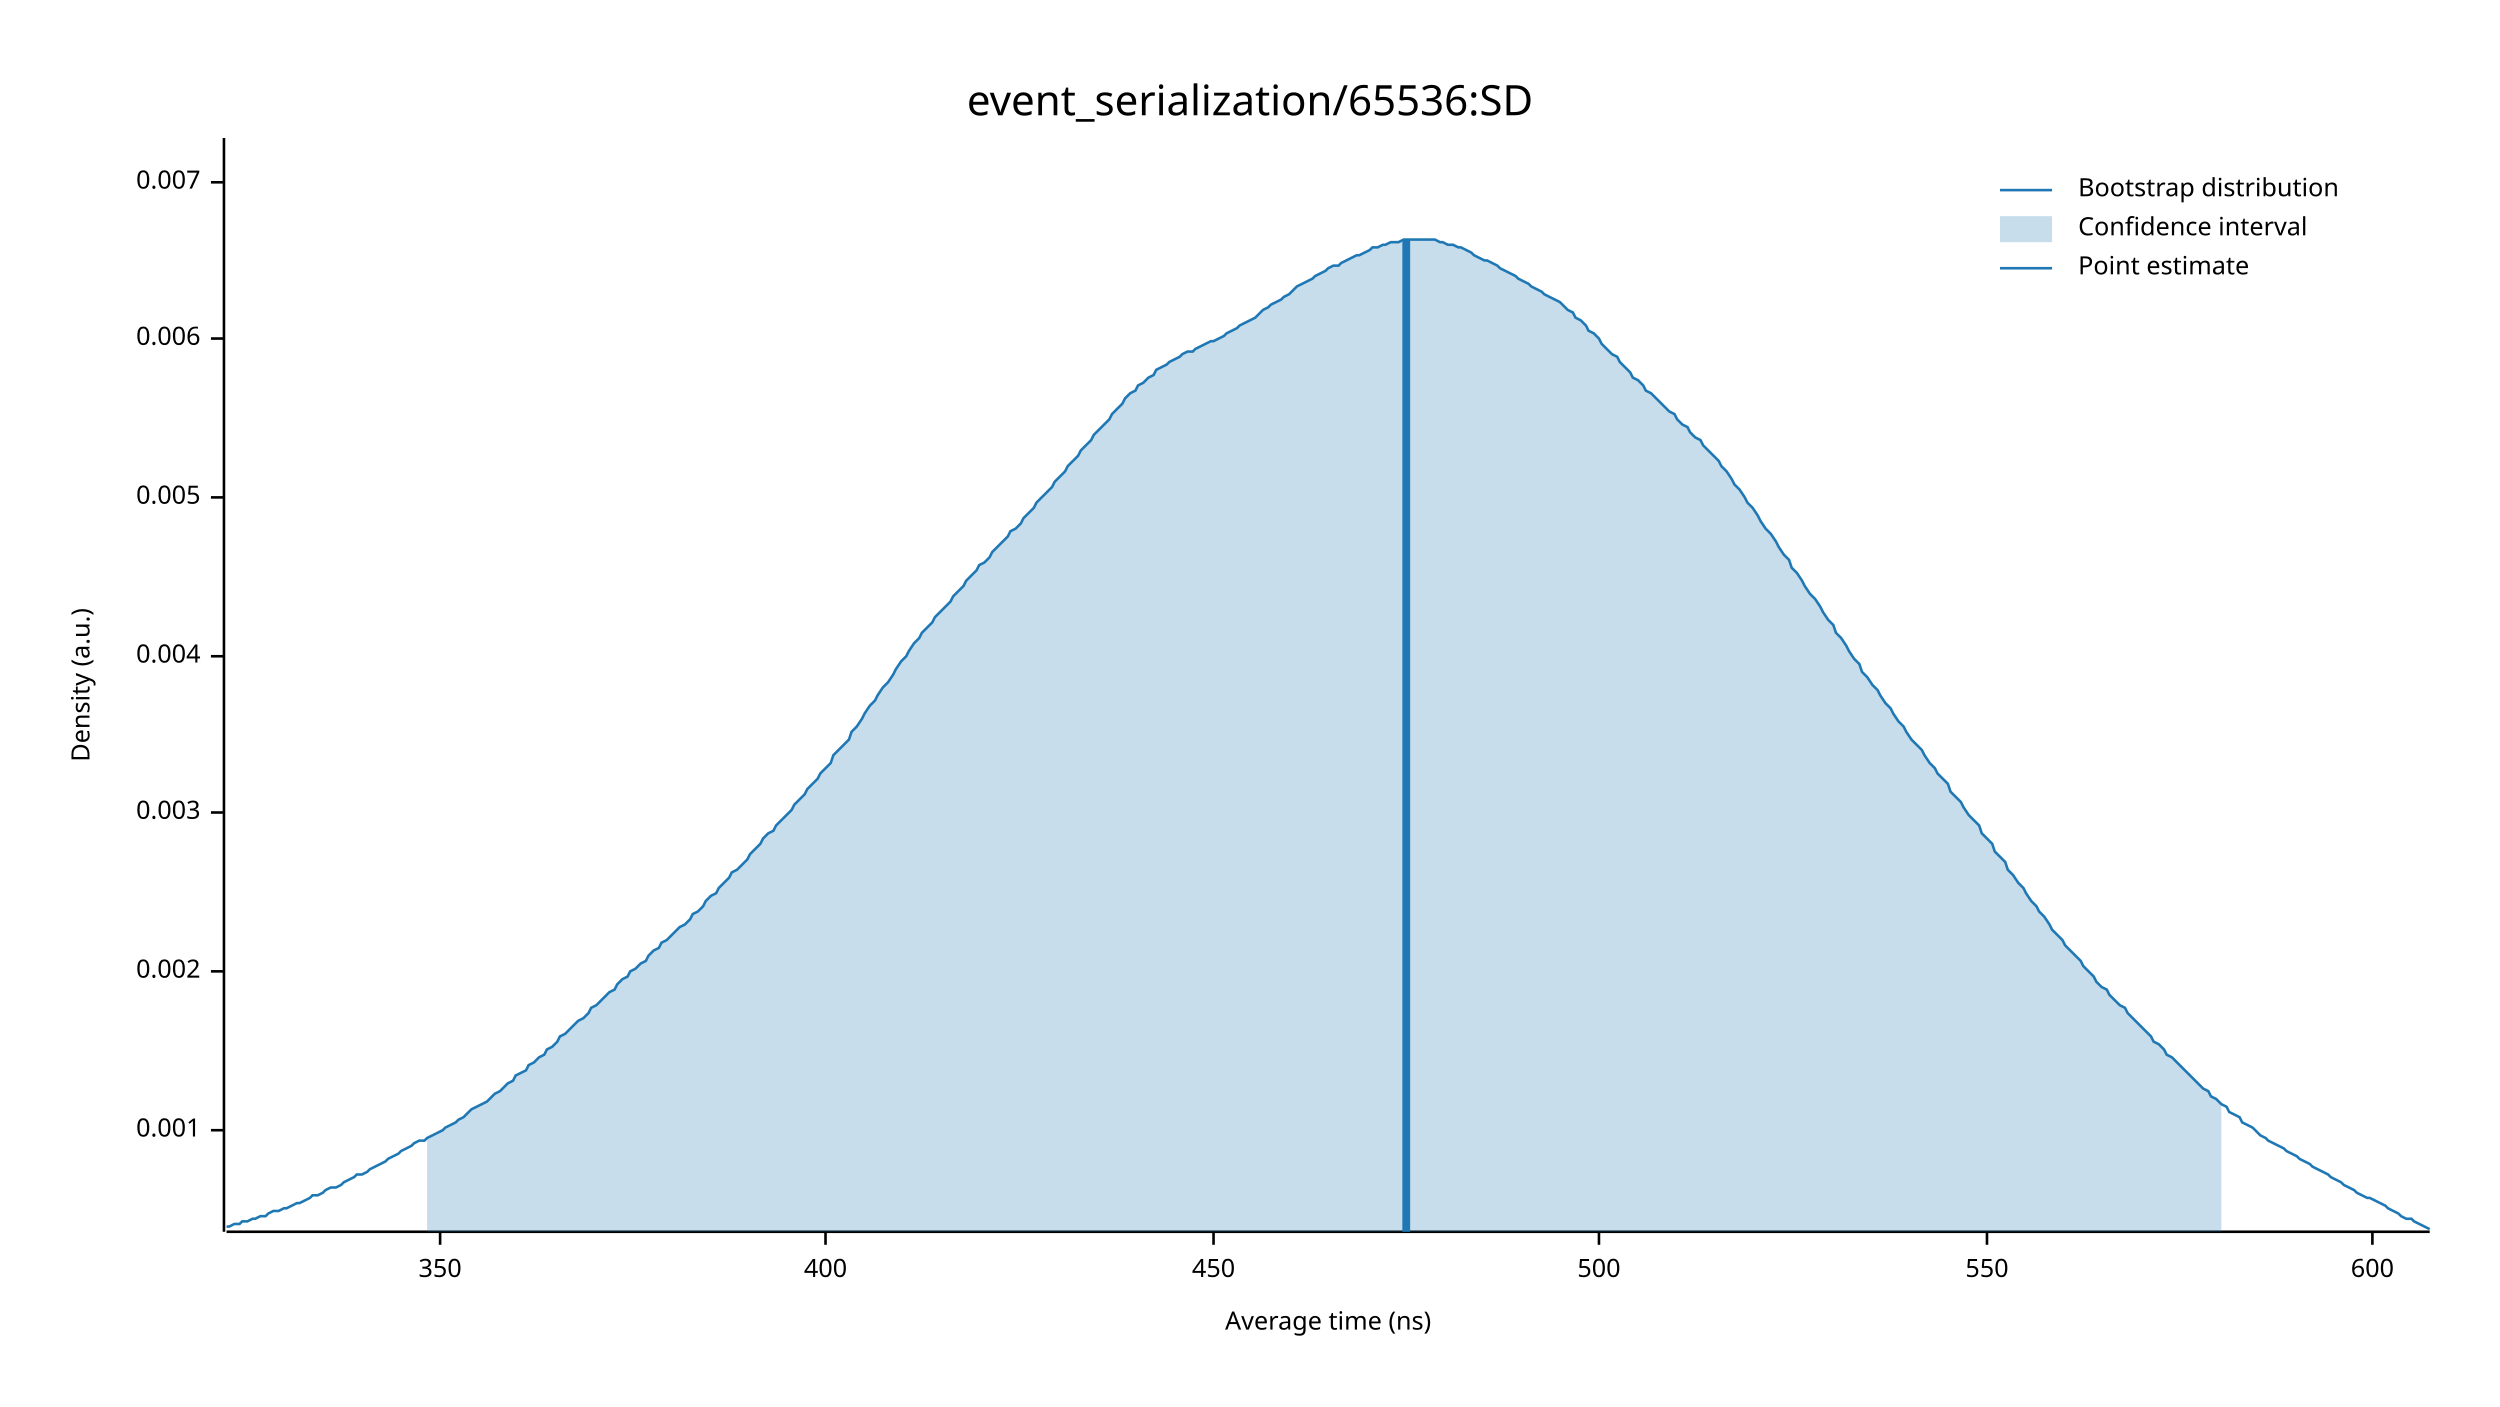
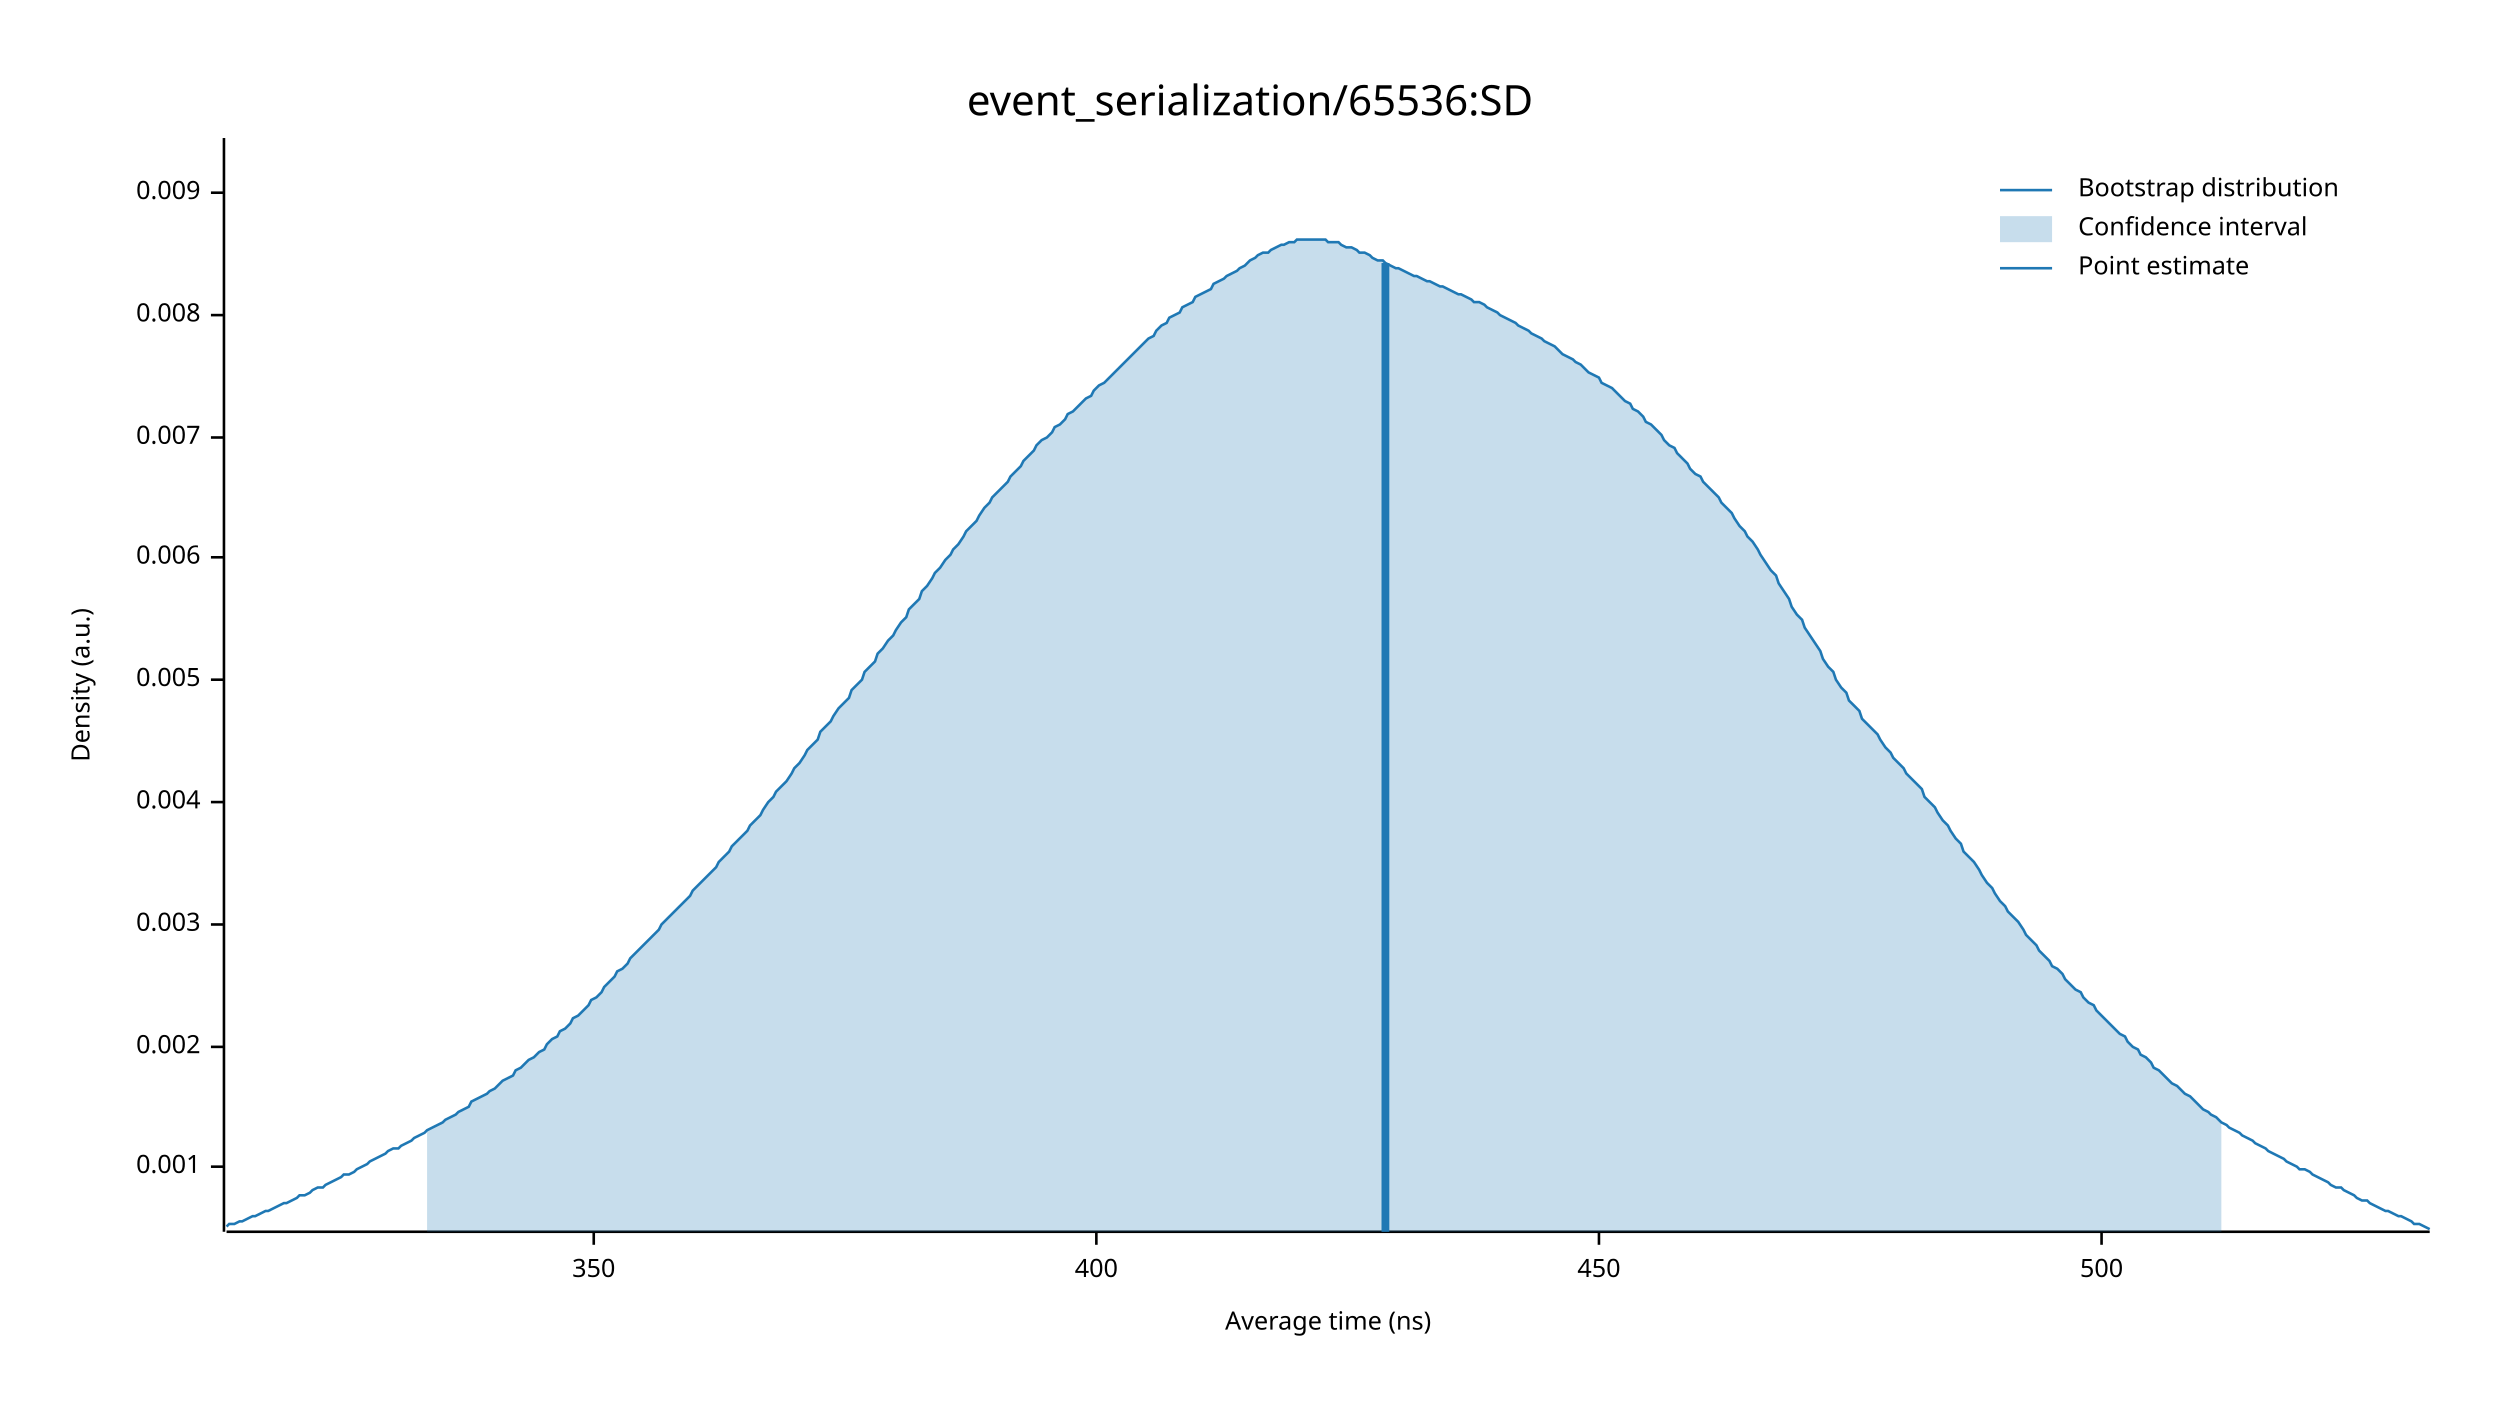
<svg xmlns="http://www.w3.org/2000/svg" width="960" height="540" viewBox="0 0 960 540">
  <text x="480" y="32" dy="0.76em" text-anchor="middle" font-family="sans-serif" font-size="16.129" opacity="1" fill="#000000">
event_serialization/65536:SD
</text>
  <text x="27" y="263" dy="0.76em" text-anchor="middle" font-family="sans-serif" font-size="9.677" opacity="1" fill="#000000" transform="rotate(270, 27, 263)">
Density (a.u.)
</text>
  <text x="510" y="513" dy="-0.5ex" text-anchor="middle" font-family="sans-serif" font-size="9.677" opacity="1" fill="#000000">
Average time (ns)
</text>
  <polyline fill="none" opacity="1" stroke="#000000" stroke-width="1" points="86,53 86,473 " />
-   <text x="77" y="434" dy="0.5ex" text-anchor="end" font-family="sans-serif" font-size="9.677" opacity="1" fill="#000000">
+   <text x="77" y="448" dy="0.5ex" text-anchor="end" font-family="sans-serif" font-size="9.677" opacity="1" fill="#000000">
0.001
</text>
-   <polyline fill="none" opacity="1" stroke="#000000" stroke-width="1" points="81,434 86,434 " />
-   <text x="77" y="373" dy="0.5ex" text-anchor="end" font-family="sans-serif" font-size="9.677" opacity="1" fill="#000000">
+   <polyline fill="none" opacity="1" stroke="#000000" stroke-width="1" points="81,448 86,448 " />
+   <text x="77" y="402" dy="0.5ex" text-anchor="end" font-family="sans-serif" font-size="9.677" opacity="1" fill="#000000">
0.002
</text>
-   <polyline fill="none" opacity="1" stroke="#000000" stroke-width="1" points="81,373 86,373 " />
-   <text x="77" y="312" dy="0.5ex" text-anchor="end" font-family="sans-serif" font-size="9.677" opacity="1" fill="#000000">
+   <polyline fill="none" opacity="1" stroke="#000000" stroke-width="1" points="81,402 86,402 " />
+   <text x="77" y="355" dy="0.5ex" text-anchor="end" font-family="sans-serif" font-size="9.677" opacity="1" fill="#000000">
0.003
</text>
-   <polyline fill="none" opacity="1" stroke="#000000" stroke-width="1" points="81,312 86,312 " />
-   <text x="77" y="252" dy="0.5ex" text-anchor="end" font-family="sans-serif" font-size="9.677" opacity="1" fill="#000000">
+   <polyline fill="none" opacity="1" stroke="#000000" stroke-width="1" points="81,355 86,355 " />
+   <text x="77" y="308" dy="0.5ex" text-anchor="end" font-family="sans-serif" font-size="9.677" opacity="1" fill="#000000">
0.004
</text>
-   <polyline fill="none" opacity="1" stroke="#000000" stroke-width="1" points="81,252 86,252 " />
-   <text x="77" y="191" dy="0.5ex" text-anchor="end" font-family="sans-serif" font-size="9.677" opacity="1" fill="#000000">
+   <polyline fill="none" opacity="1" stroke="#000000" stroke-width="1" points="81,308 86,308 " />
+   <text x="77" y="261" dy="0.5ex" text-anchor="end" font-family="sans-serif" font-size="9.677" opacity="1" fill="#000000">
0.005
</text>
-   <polyline fill="none" opacity="1" stroke="#000000" stroke-width="1" points="81,191 86,191 " />
-   <text x="77" y="130" dy="0.5ex" text-anchor="end" font-family="sans-serif" font-size="9.677" opacity="1" fill="#000000">
+   <polyline fill="none" opacity="1" stroke="#000000" stroke-width="1" points="81,261 86,261 " />
+   <text x="77" y="214" dy="0.5ex" text-anchor="end" font-family="sans-serif" font-size="9.677" opacity="1" fill="#000000">
0.006
</text>
-   <polyline fill="none" opacity="1" stroke="#000000" stroke-width="1" points="81,130 86,130 " />
-   <text x="77" y="70" dy="0.5ex" text-anchor="end" font-family="sans-serif" font-size="9.677" opacity="1" fill="#000000">
+   <polyline fill="none" opacity="1" stroke="#000000" stroke-width="1" points="81,214 86,214 " />
+   <text x="77" y="168" dy="0.5ex" text-anchor="end" font-family="sans-serif" font-size="9.677" opacity="1" fill="#000000">
0.007
</text>
-   <polyline fill="none" opacity="1" stroke="#000000" stroke-width="1" points="81,70 86,70 " />
+   <polyline fill="none" opacity="1" stroke="#000000" stroke-width="1" points="81,168 86,168 " />
+   <text x="77" y="121" dy="0.5ex" text-anchor="end" font-family="sans-serif" font-size="9.677" opacity="1" fill="#000000">
+ 0.008
+ </text>
+   <polyline fill="none" opacity="1" stroke="#000000" stroke-width="1" points="81,121 86,121 " />
+   <text x="77" y="74" dy="0.5ex" text-anchor="end" font-family="sans-serif" font-size="9.677" opacity="1" fill="#000000">
+ 0.009
+ </text>
+   <polyline fill="none" opacity="1" stroke="#000000" stroke-width="1" points="81,74 86,74 " />
  <polyline fill="none" opacity="1" stroke="#000000" stroke-width="1" points="87,473 933,473 " />
-   <text x="169" y="483" dy="0.76em" text-anchor="middle" font-family="sans-serif" font-size="9.677" opacity="1" fill="#000000">
+   <text x="228" y="483" dy="0.76em" text-anchor="middle" font-family="sans-serif" font-size="9.677" opacity="1" fill="#000000">
350
</text>
-   <polyline fill="none" opacity="1" stroke="#000000" stroke-width="1" points="169,473 169,478 " />
-   <text x="317" y="483" dy="0.76em" text-anchor="middle" font-family="sans-serif" font-size="9.677" opacity="1" fill="#000000">
+   <polyline fill="none" opacity="1" stroke="#000000" stroke-width="1" points="228,473 228,478 " />
+   <text x="421" y="483" dy="0.76em" text-anchor="middle" font-family="sans-serif" font-size="9.677" opacity="1" fill="#000000">
400
</text>
-   <polyline fill="none" opacity="1" stroke="#000000" stroke-width="1" points="317,473 317,478 " />
-   <text x="466" y="483" dy="0.76em" text-anchor="middle" font-family="sans-serif" font-size="9.677" opacity="1" fill="#000000">
+   <polyline fill="none" opacity="1" stroke="#000000" stroke-width="1" points="421,473 421,478 " />
+   <text x="614" y="483" dy="0.76em" text-anchor="middle" font-family="sans-serif" font-size="9.677" opacity="1" fill="#000000">
450
</text>
-   <polyline fill="none" opacity="1" stroke="#000000" stroke-width="1" points="466,473 466,478 " />
-   <text x="614" y="483" dy="0.76em" text-anchor="middle" font-family="sans-serif" font-size="9.677" opacity="1" fill="#000000">
+   <polyline fill="none" opacity="1" stroke="#000000" stroke-width="1" points="614,473 614,478 " />
+   <text x="807" y="483" dy="0.76em" text-anchor="middle" font-family="sans-serif" font-size="9.677" opacity="1" fill="#000000">
500
</text>
-   <polyline fill="none" opacity="1" stroke="#000000" stroke-width="1" points="614,473 614,478 " />
-   <text x="763" y="483" dy="0.76em" text-anchor="middle" font-family="sans-serif" font-size="9.677" opacity="1" fill="#000000">
- 550
- </text>
-   <polyline fill="none" opacity="1" stroke="#000000" stroke-width="1" points="763,473 763,478 " />
-   <text x="911" y="483" dy="0.76em" text-anchor="middle" font-family="sans-serif" font-size="9.677" opacity="1" fill="#000000">
- 600
- </text>
-   <polyline fill="none" opacity="1" stroke="#000000" stroke-width="1" points="911,473 911,478 " />
-   <polyline fill="none" opacity="1" stroke="#1F78B4" stroke-width="1" points="87,471 88,471 90,470 92,470 93,469 95,469 97,468 98,468 100,467 102,467 103,466 105,465 107,465 109,464 110,464 112,463 114,462 115,462 117,461 119,460 120,459 122,459 124,458 125,457 127,456 129,456 131,455 132,454 134,453 136,452 137,451 139,451 141,450 142,449 144,448 146,447 148,446 149,445 151,444 153,443 154,442 156,441 158,440 159,439 161,438 163,438 164,437 166,436 168,435 170,434 171,433 173,432 175,431 176,430 178,429 180,427 181,426 183,425 185,424 187,423 188,422 190,420 192,419 193,418 195,416 197,415 198,413 200,412 202,411 203,409 205,408 207,406 209,405 210,403 212,402 214,400 215,398 217,397 219,395 220,394 222,392 224,391 226,389 227,387 229,386 231,384 232,383 234,381 236,380 237,378 239,376 241,375 242,373 244,372 246,370 248,369 249,367 251,365 253,364 254,362 256,361 258,359 259,358 261,356 263,355 265,353 266,351 268,350 270,348 271,346 273,344 275,343 276,341 278,339 280,337 281,335 283,334 285,332 287,330 288,328 290,326 292,324 293,322 295,320 297,319 298,317 300,315 302,313 304,311 305,309 307,307 309,305 310,303 312,301 314,299 315,297 317,295 319,293 320,290 322,288 324,286 326,284 327,281 329,279 331,276 332,274 334,271 336,269 337,267 339,264 341,262 343,259 344,257 346,254 348,252 349,250 351,247 353,245 354,243 356,241 358,239 359,237 361,235 363,233 365,231 366,229 368,227 370,225 371,223 373,221 375,219 376,217 378,216 380,214 381,212 383,210 385,208 387,206 388,204 390,203 392,201 393,199 395,197 397,195 398,193 400,191 402,189 404,187 405,185 407,183 409,181 410,179 412,177 414,175 415,173 417,171 419,169 420,167 422,165 424,163 426,161 427,159 429,157 431,155 432,153 434,151 436,150 437,148 439,147 441,145 443,144 444,142 446,141 448,140 449,139 451,138 453,137 454,136 456,135 458,135 459,134 461,133 463,132 465,131 466,131 468,130 470,129 471,128 473,127 475,126 476,125 478,124 480,123 482,122 483,121 485,119 487,118 488,117 490,116 492,115 493,114 495,113 497,111 498,110 500,109 502,108 504,107 505,106 507,105 509,104 510,103 512,102 514,102 515,101 517,100 519,99 521,98 522,98 524,97 526,96 527,95 529,95 531,94 532,94 534,93 536,93 537,93 539,92 541,92 543,92 544,92 546,92 548,92 549,92 551,92 553,93 554,93 556,94 558,94 560,95 561,95 563,96 565,97 566,98 568,99 570,100 571,100 573,101 575,102 576,103 578,104 580,105 582,106 583,107 585,108 587,109 588,110 590,111 592,112 593,113 595,114 597,115 599,116 600,117 602,119 604,120 605,122 607,123 609,125 610,127 612,128 614,130 615,132 617,134 619,136 621,137 622,139 624,141 626,143 627,145 629,146 631,148 632,150 634,151 636,153 638,155 639,156 641,158 643,159 644,161 646,163 648,164 649,166 651,168 653,169 654,171 656,173 658,175 660,177 661,179 663,181 665,184 666,186 668,188 670,191 671,193 673,195 675,198 676,200 678,203 680,205 682,208 683,210 685,213 687,215 688,218 690,220 692,223 693,225 695,228 697,230 699,233 700,235 702,238 704,240 705,243 707,245 709,248 710,250 712,253 714,255 715,258 717,260 719,263 721,265 722,267 724,270 726,272 727,274 729,277 731,279 732,281 734,284 736,286 738,288 739,290 741,293 743,295 744,297 746,299 748,301 749,304 751,306 753,308 754,310 756,313 758,315 760,317 761,320 763,322 765,324 766,327 768,329 770,331 771,334 773,336 775,339 777,341 778,343 780,346 782,348 783,350 785,352 787,355 788,357 790,359 792,361 793,363 795,365 797,367 799,369 800,371 802,373 804,375 805,377 807,379 809,380 810,382 812,384 814,386 816,387 817,389 819,391 821,393 822,394 824,396 826,398 827,400 829,401 831,403 832,405 834,406 836,408 838,410 839,411 841,413 843,415 844,416 846,418 848,419 849,421 851,422 853,424 855,425 856,427 858,428 860,429 861,431 863,432 865,433 866,434 868,436 870,437 871,438 873,439 875,440 877,441 878,442 880,443 882,444 883,445 885,446 887,447 888,448 890,449 892,450 894,451 895,452 897,453 899,454 900,455 902,456 904,457 905,458 907,459 909,460 910,460 912,461 914,462 916,463 917,464 919,465 921,466 922,467 924,468 926,468 927,469 929,470 931,471 933,472 " />
-   <polygon opacity="0.25" fill="#1F78B4" points="164,437 166,436 168,435 170,434 171,433 173,432 175,431 176,430 178,429 180,427 181,426 183,425 185,424 187,423 188,422 190,420 192,419 193,418 195,416 197,415 198,413 200,412 202,411 203,409 205,408 207,406 209,405 210,403 212,402 214,400 215,398 217,397 219,395 220,394 222,392 224,391 226,389 227,387 229,386 231,384 232,383 234,381 236,380 237,378 239,376 241,375 242,373 244,372 246,370 248,369 249,367 251,365 253,364 254,362 256,361 258,359 259,358 261,356 263,355 265,353 266,351 268,350 270,348 271,346 273,344 275,343 276,341 278,339 280,337 281,335 283,334 285,332 287,330 288,328 290,326 292,324 293,322 295,320 297,319 298,317 300,315 302,313 304,311 305,309 307,307 309,305 310,303 312,301 314,299 315,297 317,295 319,293 320,290 322,288 324,286 326,284 327,281 329,279 331,276 332,274 334,271 336,269 337,267 339,264 341,262 343,259 344,257 346,254 348,252 349,250 351,247 353,245 354,243 356,241 358,239 359,237 361,235 363,233 365,231 366,229 368,227 370,225 371,223 373,221 375,219 376,217 378,216 380,214 381,212 383,210 385,208 387,206 388,204 390,203 392,201 393,199 395,197 397,195 398,193 400,191 402,189 404,187 405,185 407,183 409,181 410,179 412,177 414,175 415,173 417,171 419,169 420,167 422,165 424,163 426,161 427,159 429,157 431,155 432,153 434,151 436,150 437,148 439,147 441,145 443,144 444,142 446,141 448,140 449,139 451,138 453,137 454,136 456,135 458,135 459,134 461,133 463,132 465,131 466,131 468,130 470,129 471,128 473,127 475,126 476,125 478,124 480,123 482,122 483,121 485,119 487,118 488,117 490,116 492,115 493,114 495,113 497,111 498,110 500,109 502,108 504,107 505,106 507,105 509,104 510,103 512,102 514,102 515,101 517,100 519,99 521,98 522,98 524,97 526,96 527,95 529,95 531,94 532,94 534,93 536,93 537,93 539,92 541,92 543,92 544,92 546,92 548,92 549,92 551,92 553,93 554,93 556,94 558,94 560,95 561,95 563,96 565,97 566,98 568,99 570,100 571,100 573,101 575,102 576,103 578,104 580,105 582,106 583,107 585,108 587,109 588,110 590,111 592,112 593,113 595,114 597,115 599,116 600,117 602,119 604,120 605,122 607,123 609,125 610,127 612,128 614,130 615,132 617,134 619,136 621,137 622,139 624,141 626,143 627,145 629,146 631,148 632,150 634,151 636,153 638,155 639,156 641,158 643,159 644,161 646,163 648,164 649,166 651,168 653,169 654,171 656,173 658,175 660,177 661,179 663,181 665,184 666,186 668,188 670,191 671,193 673,195 675,198 676,200 678,203 680,205 682,208 683,210 685,213 687,215 688,218 690,220 692,223 693,225 695,228 697,230 699,233 700,235 702,238 704,240 705,243 707,245 709,248 710,250 712,253 714,255 715,258 717,260 719,263 721,265 722,267 724,270 726,272 727,274 729,277 731,279 732,281 734,284 736,286 738,288 739,290 741,293 743,295 744,297 746,299 748,301 749,304 751,306 753,308 754,310 756,313 758,315 760,317 761,320 763,322 765,324 766,327 768,329 770,331 771,334 773,336 775,339 777,341 778,343 780,346 782,348 783,350 785,352 787,355 788,357 790,359 792,361 793,363 795,365 797,367 799,369 800,371 802,373 804,375 805,377 807,379 809,380 810,382 812,384 814,386 816,387 817,389 819,391 821,393 822,394 824,396 826,398 827,400 829,401 831,403 832,405 834,406 836,408 838,410 839,411 841,413 843,415 844,416 846,418 848,419 849,421 851,422 853,424 853,473 164,473 " />
-   <polyline fill="none" opacity="1" stroke="#1F78B4" stroke-width="3" points="540,473 540,92 " />
+   <polyline fill="none" opacity="1" stroke="#000000" stroke-width="1" points="807,473 807,478 " />
+   <polyline fill="none" opacity="1" stroke="#1F78B4" stroke-width="1" points="87,471 88,470 90,470 92,469 93,469 95,468 97,467 98,467 100,466 102,465 103,465 105,464 107,463 109,462 110,462 112,461 114,460 115,459 117,459 119,458 120,457 122,456 124,456 125,455 127,454 129,453 131,452 132,451 134,451 136,450 137,449 139,448 141,447 142,446 144,445 146,444 148,443 149,442 151,441 153,441 154,440 156,439 158,438 159,437 161,436 163,435 164,434 166,433 168,432 170,431 171,430 173,429 175,428 176,427 178,426 180,425 181,423 183,422 185,421 187,420 188,419 190,418 192,416 193,415 195,414 197,413 198,411 200,410 202,408 203,407 205,406 207,404 209,403 210,401 212,399 214,398 215,396 217,395 219,393 220,391 222,390 224,388 226,386 227,384 229,383 231,381 232,379 234,377 236,375 237,373 239,372 241,370 242,368 244,366 246,364 248,362 249,361 251,359 253,357 254,355 256,353 258,351 259,350 261,348 263,346 265,344 266,342 268,340 270,338 271,337 273,335 275,333 276,331 278,329 280,327 281,325 283,323 285,321 287,319 288,317 290,315 292,313 293,311 295,308 297,306 298,304 300,302 302,300 304,297 305,295 307,293 309,290 310,288 312,286 314,284 315,281 317,279 319,277 320,275 322,272 324,270 326,268 327,265 329,263 331,261 332,258 334,256 336,254 337,251 339,249 341,246 343,244 344,242 346,239 348,237 349,234 351,232 353,230 354,227 356,225 358,222 359,220 361,218 363,215 365,213 366,211 368,209 370,206 371,204 373,202 375,200 376,198 378,195 380,193 381,191 383,189 385,187 387,185 388,183 390,181 392,179 393,177 395,175 397,173 398,171 400,169 402,168 404,166 405,164 407,163 409,161 410,159 412,158 414,156 415,155 417,153 419,152 420,150 422,148 424,147 426,145 427,144 429,142 431,140 432,139 434,137 436,135 437,134 439,132 441,130 443,129 444,127 446,125 448,124 449,122 451,121 453,120 454,118 456,117 458,116 459,114 461,113 463,112 465,111 466,109 468,108 470,107 471,106 473,105 475,104 476,103 478,102 480,100 482,99 483,98 485,97 487,97 488,96 490,95 492,94 493,94 495,93 497,93 498,92 500,92 502,92 504,92 505,92 507,92 509,92 510,93 512,93 514,93 515,94 517,95 519,95 521,96 522,97 524,97 526,98 527,99 529,100 531,100 532,101 534,102 536,103 537,103 539,104 541,105 543,106 544,106 546,107 548,108 549,108 551,109 553,110 554,110 556,111 558,112 560,113 561,113 563,114 565,115 566,116 568,116 570,117 571,118 573,119 575,120 576,121 578,122 580,123 582,124 583,125 585,126 587,127 588,128 590,129 592,130 593,131 595,132 597,133 599,135 600,136 602,137 604,138 605,139 607,140 609,142 610,143 612,144 614,145 615,147 617,148 619,149 621,151 622,152 624,154 626,155 627,157 629,158 631,160 632,162 634,163 636,165 638,167 639,169 641,171 643,172 644,174 646,176 648,178 649,180 651,182 653,183 654,185 656,187 658,189 660,191 661,193 663,195 665,197 666,199 668,202 670,204 671,206 673,208 675,211 676,213 678,216 680,219 682,221 683,224 685,227 687,230 688,233 690,236 692,238 693,241 695,244 697,247 699,250 700,253 702,256 704,258 705,261 707,264 709,266 710,269 712,271 714,273 715,276 717,278 719,280 721,282 722,284 724,287 726,289 727,291 729,293 731,295 732,297 734,299 736,301 738,303 739,306 741,308 743,310 744,312 746,315 748,317 749,319 751,322 753,324 754,327 756,329 758,331 760,334 761,336 763,339 765,341 766,343 768,346 770,348 771,350 773,352 775,354 777,357 778,359 780,361 782,363 783,365 785,367 787,369 788,371 790,372 792,374 793,376 795,378 797,380 799,381 800,383 802,385 804,386 805,388 807,390 809,392 810,393 812,395 814,397 816,398 817,400 819,402 821,403 822,405 824,406 826,408 827,410 829,411 831,413 832,414 834,416 836,417 838,419 839,420 841,421 843,423 844,424 846,426 848,427 849,428 851,429 853,431 855,432 856,433 858,434 860,435 861,436 863,437 865,438 866,439 868,440 870,441 871,442 873,443 875,444 877,445 878,446 880,447 882,448 883,449 885,449 887,450 888,451 890,452 892,453 894,454 895,455 897,456 899,456 900,457 902,458 904,459 905,460 907,461 909,461 910,462 912,463 914,464 916,465 917,465 919,466 921,467 922,467 924,468 926,469 927,470 929,470 931,471 933,472 " />
+   <polygon opacity="0.25" fill="#1F78B4" points="164,434 166,433 168,432 170,431 171,430 173,429 175,428 176,427 178,426 180,425 181,423 183,422 185,421 187,420 188,419 190,418 192,416 193,415 195,414 197,413 198,411 200,410 202,408 203,407 205,406 207,404 209,403 210,401 212,399 214,398 215,396 217,395 219,393 220,391 222,390 224,388 226,386 227,384 229,383 231,381 232,379 234,377 236,375 237,373 239,372 241,370 242,368 244,366 246,364 248,362 249,361 251,359 253,357 254,355 256,353 258,351 259,350 261,348 263,346 265,344 266,342 268,340 270,338 271,337 273,335 275,333 276,331 278,329 280,327 281,325 283,323 285,321 287,319 288,317 290,315 292,313 293,311 295,308 297,306 298,304 300,302 302,300 304,297 305,295 307,293 309,290 310,288 312,286 314,284 315,281 317,279 319,277 320,275 322,272 324,270 326,268 327,265 329,263 331,261 332,258 334,256 336,254 337,251 339,249 341,246 343,244 344,242 346,239 348,237 349,234 351,232 353,230 354,227 356,225 358,222 359,220 361,218 363,215 365,213 366,211 368,209 370,206 371,204 373,202 375,200 376,198 378,195 380,193 381,191 383,189 385,187 387,185 388,183 390,181 392,179 393,177 395,175 397,173 398,171 400,169 402,168 404,166 405,164 407,163 409,161 410,159 412,158 414,156 415,155 417,153 419,152 420,150 422,148 424,147 426,145 427,144 429,142 431,140 432,139 434,137 436,135 437,134 439,132 441,130 443,129 444,127 446,125 448,124 449,122 451,121 453,120 454,118 456,117 458,116 459,114 461,113 463,112 465,111 466,109 468,108 470,107 471,106 473,105 475,104 476,103 478,102 480,100 482,99 483,98 485,97 487,97 488,96 490,95 492,94 493,94 495,93 497,93 498,92 500,92 502,92 504,92 505,92 507,92 509,92 510,93 512,93 514,93 515,94 517,95 519,95 521,96 522,97 524,97 526,98 527,99 529,100 531,100 532,101 534,102 536,103 537,103 539,104 541,105 543,106 544,106 546,107 548,108 549,108 551,109 553,110 554,110 556,111 558,112 560,113 561,113 563,114 565,115 566,116 568,116 570,117 571,118 573,119 575,120 576,121 578,122 580,123 582,124 583,125 585,126 587,127 588,128 590,129 592,130 593,131 595,132 597,133 599,135 600,136 602,137 604,138 605,139 607,140 609,142 610,143 612,144 614,145 615,147 617,148 619,149 621,151 622,152 624,154 626,155 627,157 629,158 631,160 632,162 634,163 636,165 638,167 639,169 641,171 643,172 644,174 646,176 648,178 649,180 651,182 653,183 654,185 656,187 658,189 660,191 661,193 663,195 665,197 666,199 668,202 670,204 671,206 673,208 675,211 676,213 678,216 680,219 682,221 683,224 685,227 687,230 688,233 690,236 692,238 693,241 695,244 697,247 699,250 700,253 702,256 704,258 705,261 707,264 709,266 710,269 712,271 714,273 715,276 717,278 719,280 721,282 722,284 724,287 726,289 727,291 729,293 731,295 732,297 734,299 736,301 738,303 739,306 741,308 743,310 744,312 746,315 748,317 749,319 751,322 753,324 754,327 756,329 758,331 760,334 761,336 763,339 765,341 766,343 768,346 770,348 771,350 773,352 775,354 777,357 778,359 780,361 782,363 783,365 785,367 787,369 788,371 790,372 792,374 793,376 795,378 797,380 799,381 800,383 802,385 804,386 805,388 807,390 809,392 810,393 812,395 814,397 816,398 817,400 819,402 821,403 822,405 824,406 826,408 827,410 829,411 831,413 832,414 834,416 836,417 838,419 839,420 841,421 843,423 844,424 846,426 848,427 849,428 851,429 853,431 853,473 164,473 " />
+   <polyline fill="none" opacity="1" stroke="#1F78B4" stroke-width="3" points="532,473 532,101 " />
  <text x="798" y="68" dy="0.76em" text-anchor="start" font-family="sans-serif" font-size="9.677" opacity="1" fill="#000000">
Bootstrap distribution
</text>
  <text x="798" y="83" dy="0.76em" text-anchor="start" font-family="sans-serif" font-size="9.677" opacity="1" fill="#000000">
Confidence interval
</text>
  <text x="798" y="98" dy="0.76em" text-anchor="start" font-family="sans-serif" font-size="9.677" opacity="1" fill="#000000">
Point estimate
</text>
  <polyline fill="none" opacity="1" stroke="#1F78B4" stroke-width="1" points="768,73 788,73 " />
  <rect x="768" y="83" width="20" height="10" opacity="0.25" fill="#1F78B4" stroke="none" />
  <polyline fill="none" opacity="1" stroke="#1F78B4" stroke-width="1" points="768,103 788,103 " />
</svg>
